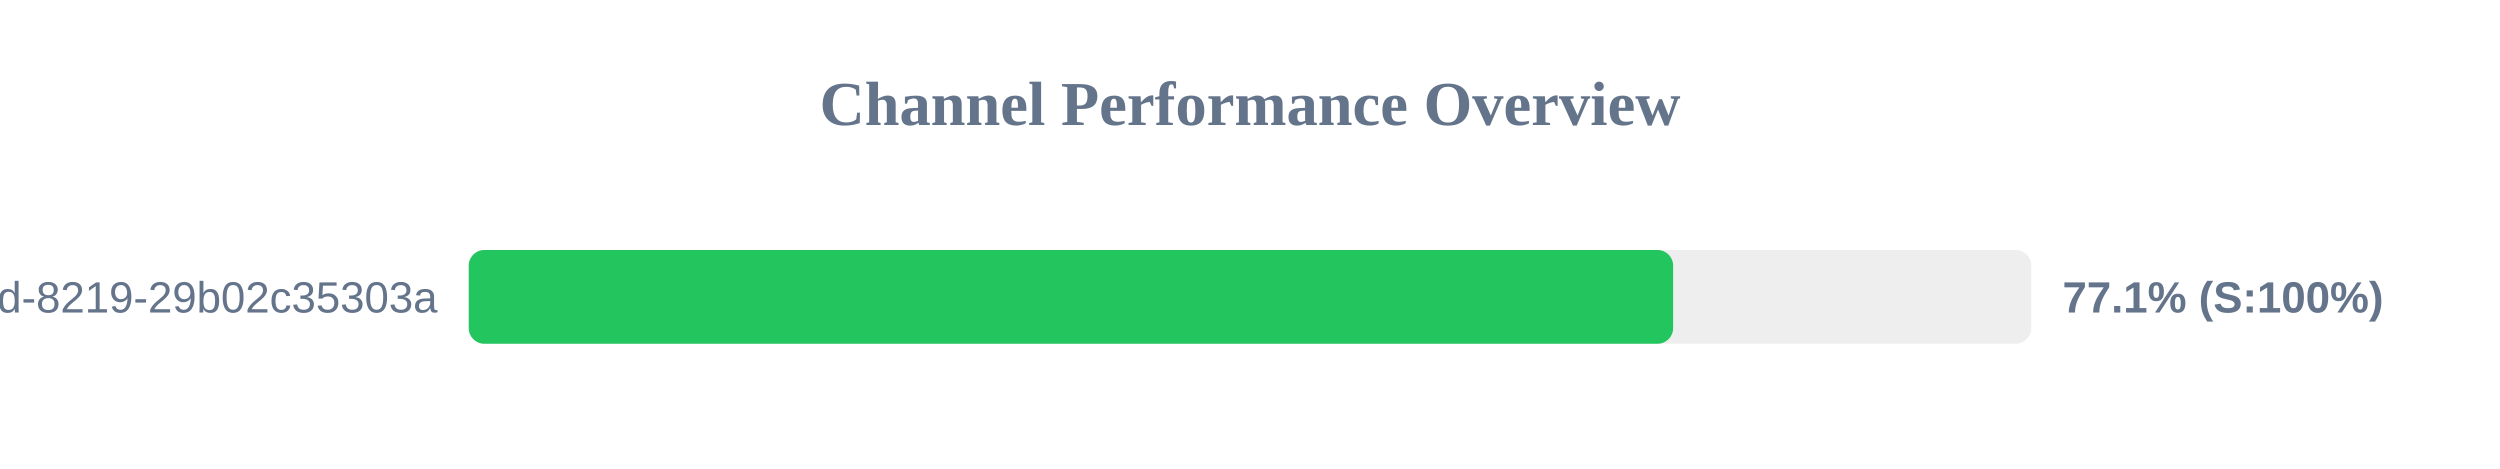
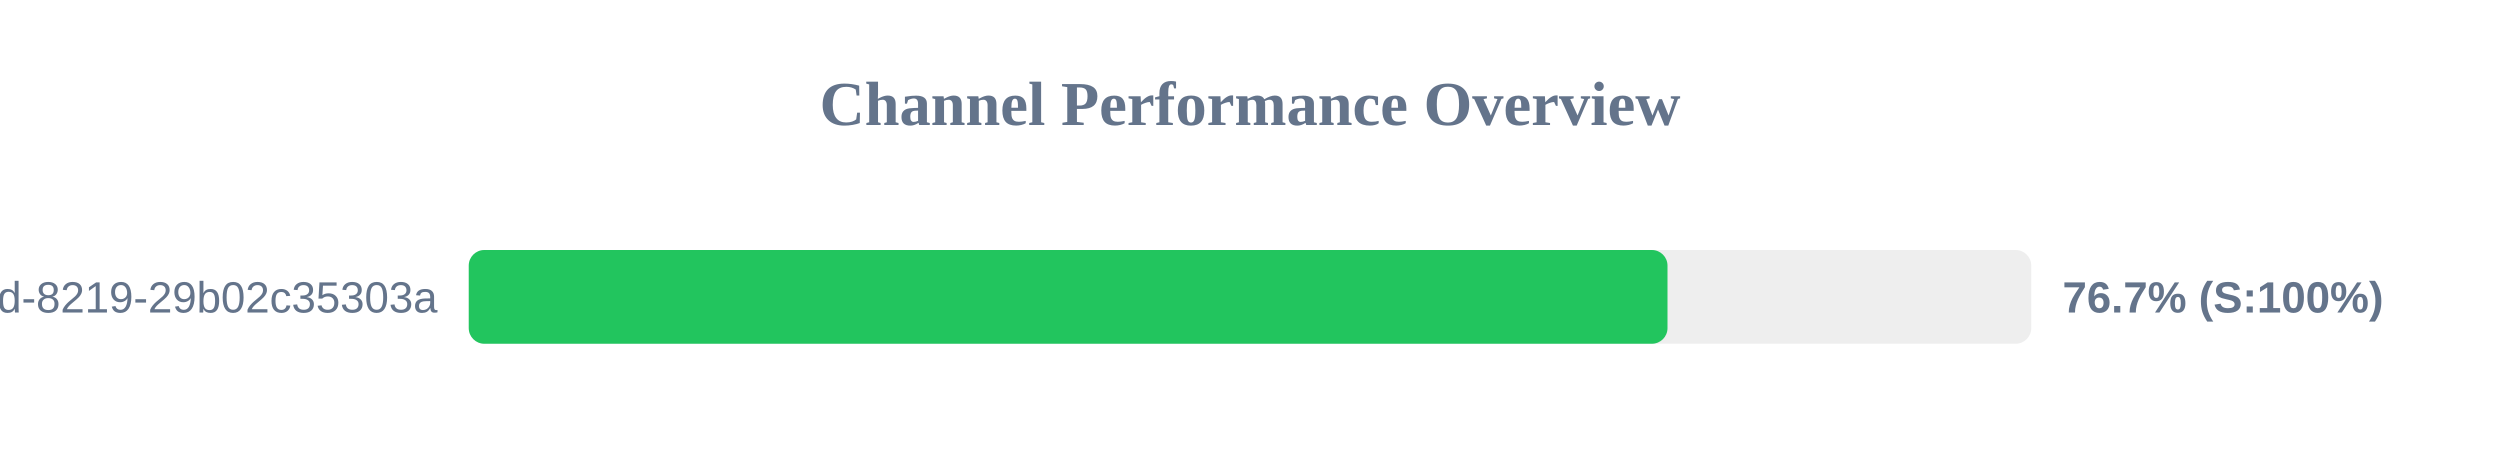
<svg xmlns="http://www.w3.org/2000/svg" width="800" height="150" version="1.1">
  <style>
        .row { font: 14px Arial; fill: #64748b; }
        .score { font: bold 14px Arial; fill: #64748b; }
    </style>
  <text x="400" y="40" text-anchor="middle" font-size="20px" font-weight="bold" fill="#64748b">Channel Performance Overview</text>
  <rect x="150" y="80" width="500" height="30" fill="#eee" rx="5" />
-   <rect x="150" y="80" width="385.4" height="30" fill="#22c55e" rx="5" />
+   <rect x="150" y="80" width="383.6" height="30" fill="#22c55e" rx="5" />
  <text x="140" y="100" text-anchor="end" class="row">?uuid=5eaa121d-4362-444d-8219-29b02c35303a</text>
-   <text x="660" y="100" text-anchor="start" class="score">77.1% (S:100%)</text>
+   <text x="660" y="100" text-anchor="start" class="score">76.7% (S:100%)</text>
</svg>
